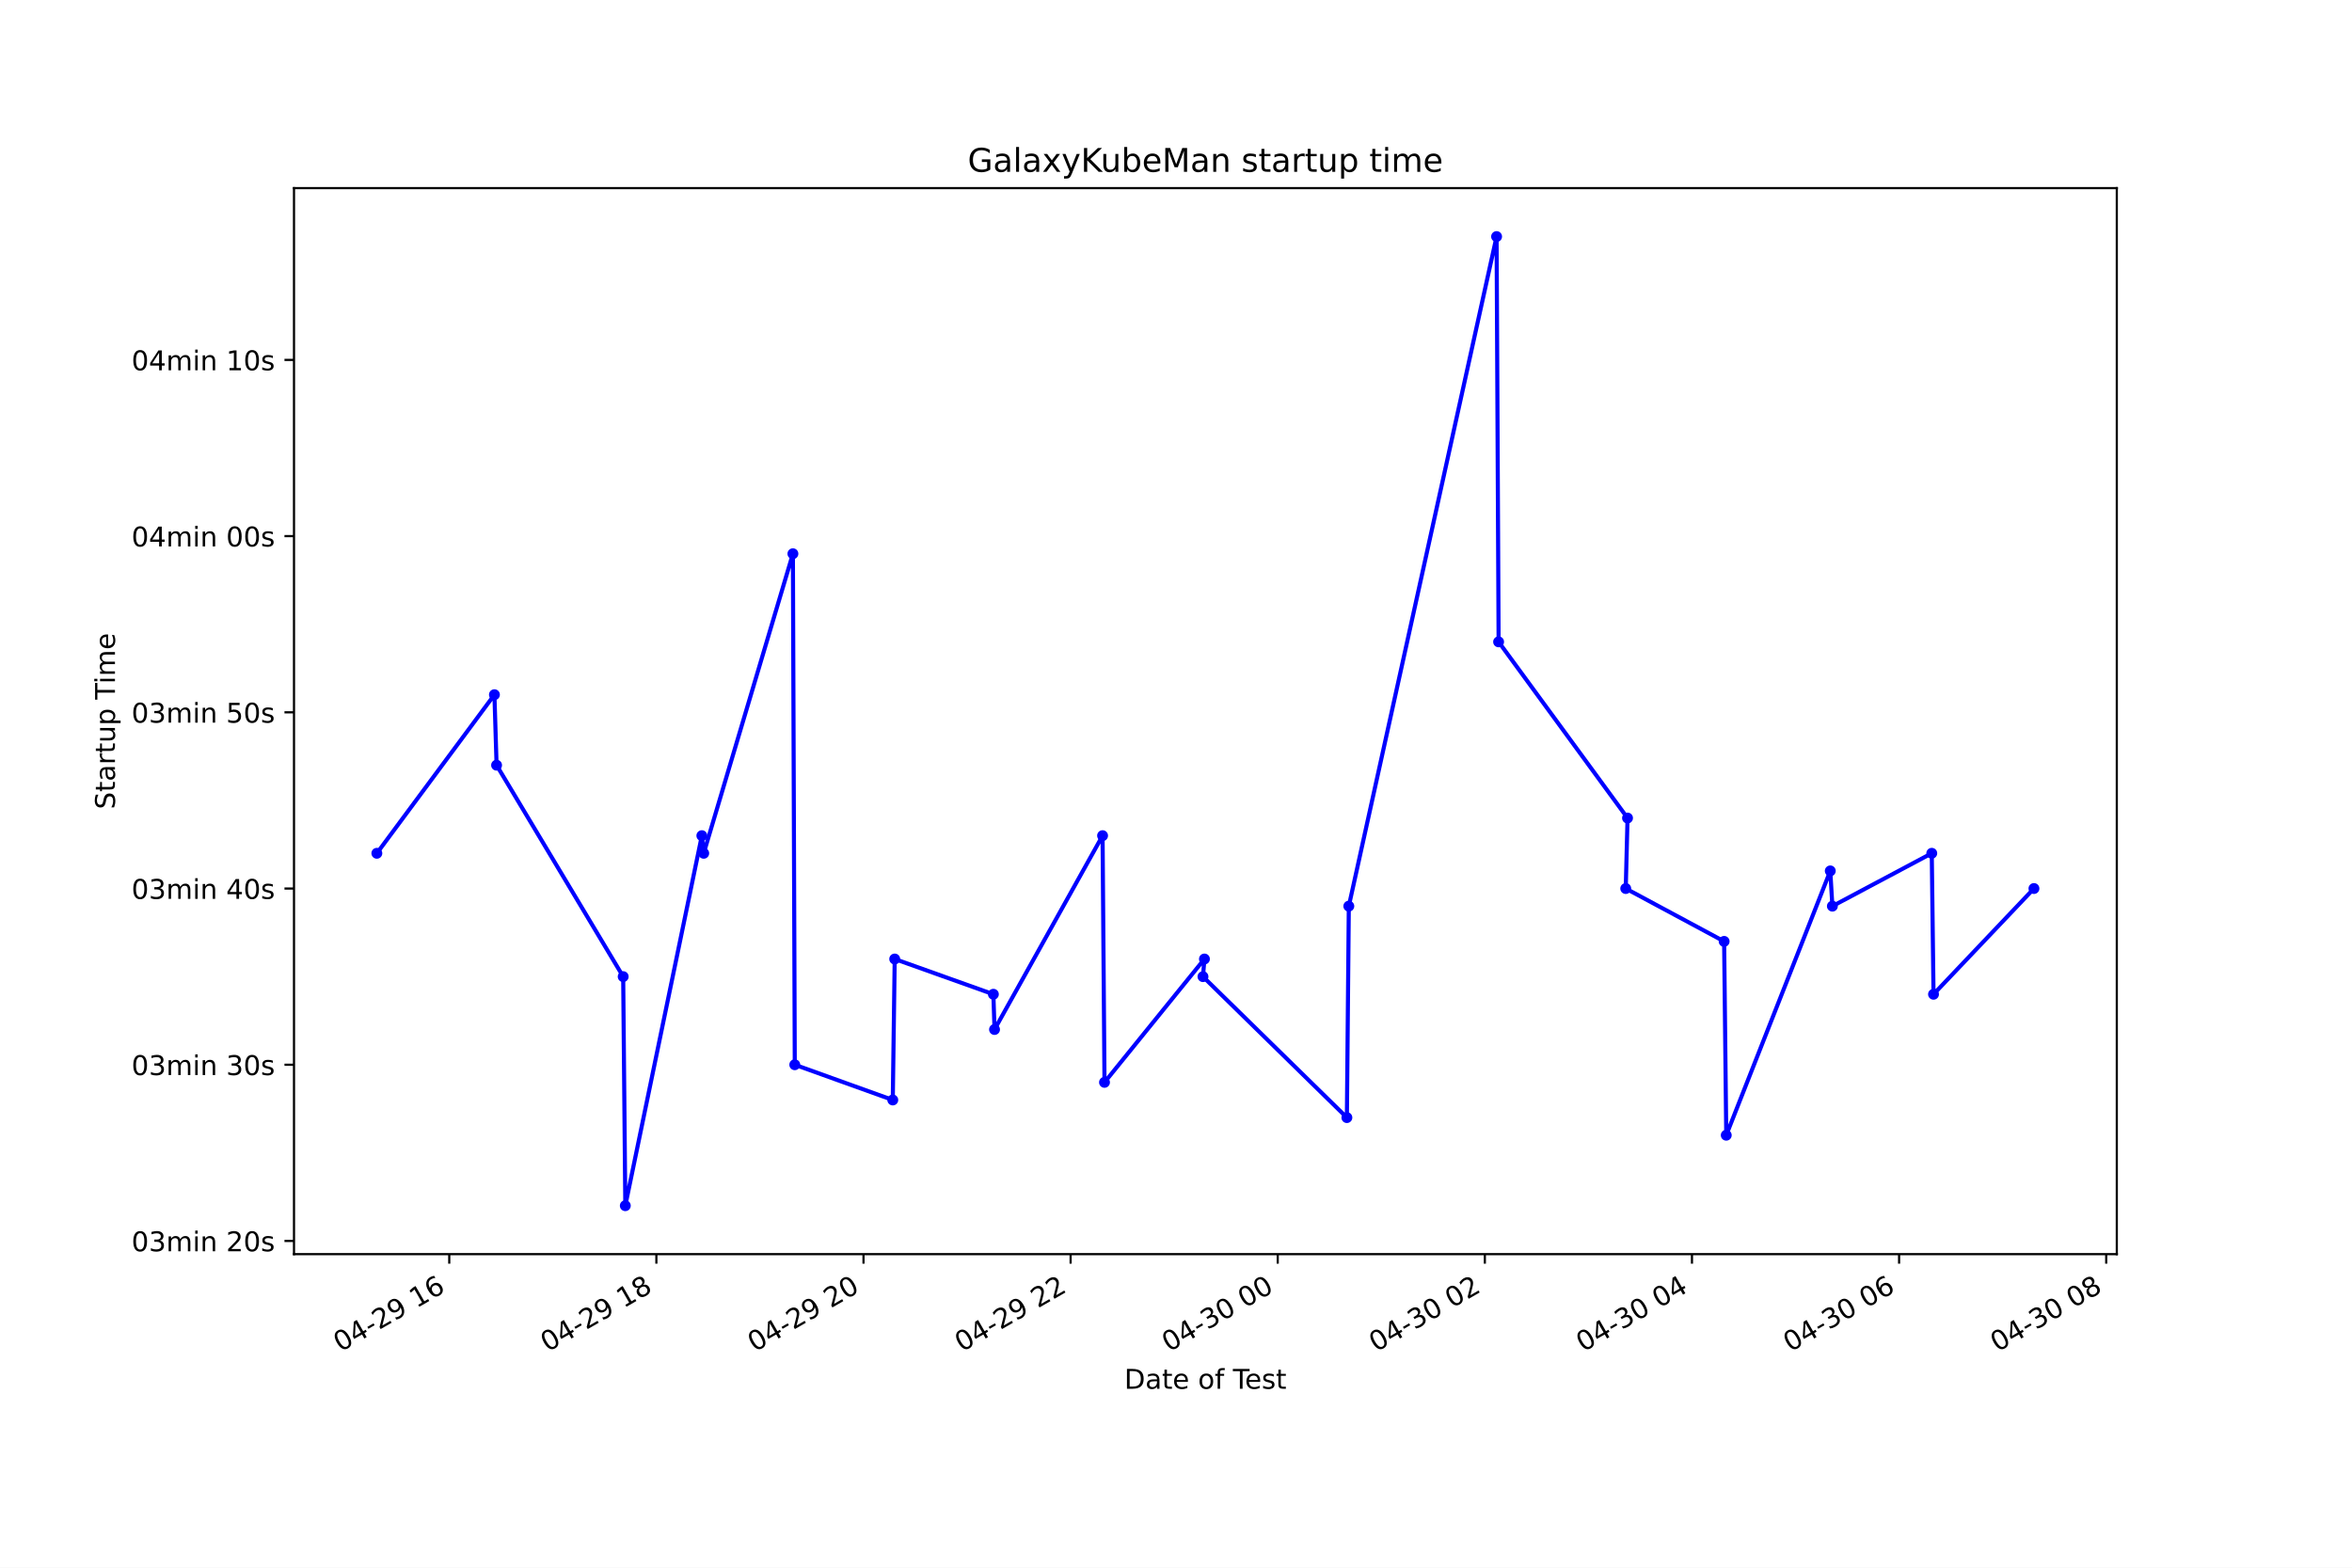
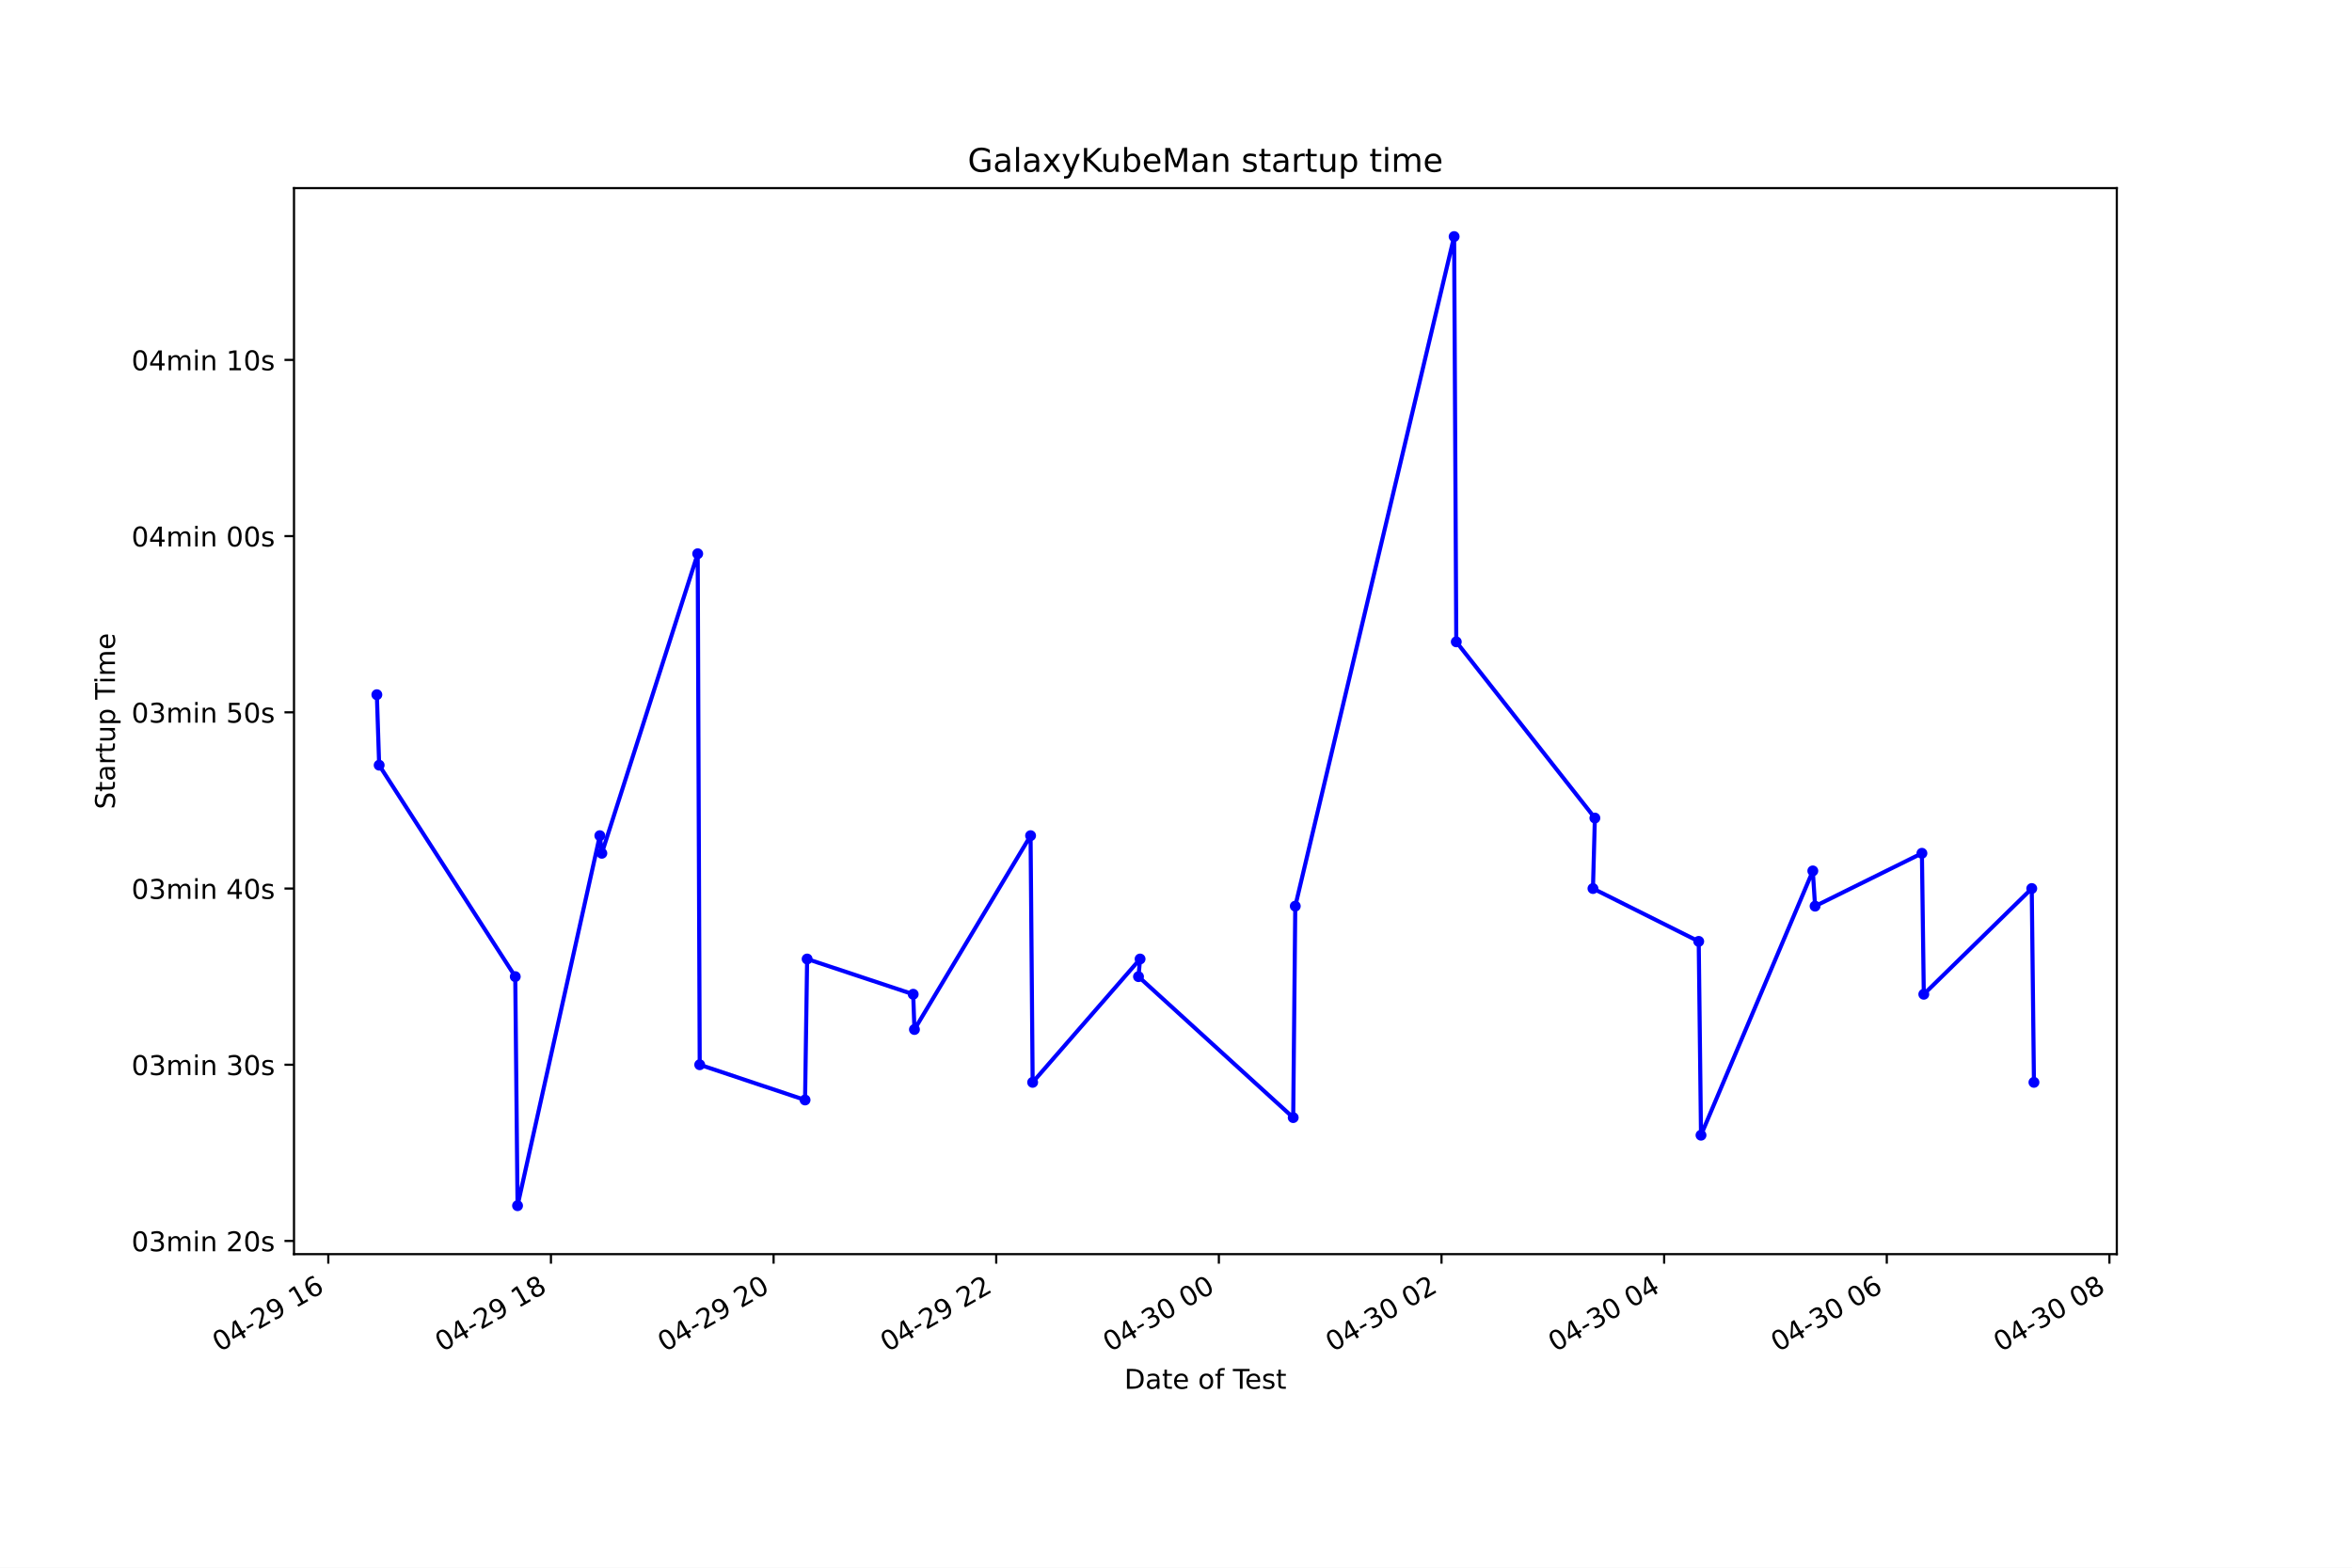
<svg xmlns="http://www.w3.org/2000/svg" xmlns:xlink="http://www.w3.org/1999/xlink" height="576pt" version="1.1" viewBox="0 0 864 576" width="864pt">
  <defs>
    <style type="text/css">*{stroke-linecap:butt;stroke-linejoin:round;}</style>
  </defs>
  <g id="figure_1">
    <g id="patch_1">
      <path d="M 0 576  L 864 576  L 864 0  L 0 0  z " style="fill:#ffffff;" />
    </g>
    <g id="axes_1">
      <g id="patch_2">
        <path d="M 108 460.8  L 777.6 460.8  L 777.6 69.12  L 108 69.12  z " style="fill:#ffffff;" />
      </g>
      <g id="matplotlib.axis_1">
        <g id="xtick_1">
          <g id="line2d_1">
            <defs>
-               <path d="M 0 0  L 0 3.5  " id="m5f350fb4f3" style="stroke:#000000;stroke-width:0.8;" />
+               <path d="M 0 0  L 0 3.5  " id="m1afa6694d7" style="stroke:#000000;stroke-width:0.8;" />
            </defs>
            <g>
-               <use style="stroke:#000000;stroke-width:0.8;" x="165.034" xlink:href="#m5f350fb4f3" y="460.8" />
+               <use style="stroke:#000000;stroke-width:0.8;" x="120.602" xlink:href="#m1afa6694d7" y="460.8" />
            </g>
          </g>
          <g id="text_1">
-             <g transform="translate(125.057 496.8609)rotate(-30)scale(0.1 -0.1)">
+             <g transform="translate(80.62529 496.8609)rotate(-30)scale(0.1 -0.1)">
              <defs>
                <path d="M 2034 4250  Q 1547 4250 1301 3770  Q 1056 3291 1056 2328  Q 1056 1369 1301 889  Q 1547 409 2034 409  Q 2525 409 2770 889  Q 3016 1369 3016 2328  Q 3016 3291 2770 3770  Q 2525 4250 2034 4250  z M 2034 4750  Q 2819 4750 3233 4129  Q 3647 3509 3647 2328  Q 3647 1150 3233 529  Q 2819 -91 2034 -91  Q 1250 -91 836 529  Q 422 1150 422 2328  Q 422 3509 836 4129  Q 1250 4750 2034 4750  z " id="DejaVuSans-30" transform="scale(0.015625)" />
                <path d="M 2419 4116  L 825 1625  L 2419 1625  L 2419 4116  z M 2253 4666  L 3047 4666  L 3047 1625  L 3713 1625  L 3713 1100  L 3047 1100  L 3047 0  L 2419 0  L 2419 1100  L 313 1100  L 313 1709  L 2253 4666  z " id="DejaVuSans-34" transform="scale(0.015625)" />
                <path d="M 313 2009  L 1997 2009  L 1997 1497  L 313 1497  L 313 2009  z " id="DejaVuSans-2d" transform="scale(0.015625)" />
                <path d="M 1228 531  L 3431 531  L 3431 0  L 469 0  L 469 531  Q 828 903 1448 1529  Q 2069 2156 2228 2338  Q 2531 2678 2651 2914  Q 2772 3150 2772 3378  Q 2772 3750 2511 3984  Q 2250 4219 1831 4219  Q 1534 4219 1204 4116  Q 875 4013 500 3803  L 500 4441  Q 881 4594 1212 4672  Q 1544 4750 1819 4750  Q 2544 4750 2975 4387  Q 3406 4025 3406 3419  Q 3406 3131 3298 2873  Q 3191 2616 2906 2266  Q 2828 2175 2409 1742  Q 1991 1309 1228 531  z " id="DejaVuSans-32" transform="scale(0.015625)" />
                <path d="M 703 97  L 703 672  Q 941 559 1184 500  Q 1428 441 1663 441  Q 2288 441 2617 861  Q 2947 1281 2994 2138  Q 2813 1869 2534 1725  Q 2256 1581 1919 1581  Q 1219 1581 811 2004  Q 403 2428 403 3163  Q 403 3881 828 4315  Q 1253 4750 1959 4750  Q 2769 4750 3195 4129  Q 3622 3509 3622 2328  Q 3622 1225 3098 567  Q 2575 -91 1691 -91  Q 1453 -91 1209 -44  Q 966 3 703 97  z M 1959 2075  Q 2384 2075 2632 2365  Q 2881 2656 2881 3163  Q 2881 3666 2632 3958  Q 2384 4250 1959 4250  Q 1534 4250 1286 3958  Q 1038 3666 1038 3163  Q 1038 2656 1286 2365  Q 1534 2075 1959 2075  z " id="DejaVuSans-39" transform="scale(0.015625)" />
                <path id="DejaVuSans-20" transform="scale(0.015625)" />
                <path d="M 794 531  L 1825 531  L 1825 4091  L 703 3866  L 703 4441  L 1819 4666  L 2450 4666  L 2450 531  L 3481 531  L 3481 0  L 794 0  L 794 531  z " id="DejaVuSans-31" transform="scale(0.015625)" />
                <path d="M 2113 2584  Q 1688 2584 1439 2293  Q 1191 2003 1191 1497  Q 1191 994 1439 701  Q 1688 409 2113 409  Q 2538 409 2786 701  Q 3034 994 3034 1497  Q 3034 2003 2786 2293  Q 2538 2584 2113 2584  z M 3366 4563  L 3366 3988  Q 3128 4100 2886 4159  Q 2644 4219 2406 4219  Q 1781 4219 1451 3797  Q 1122 3375 1075 2522  Q 1259 2794 1537 2939  Q 1816 3084 2150 3084  Q 2853 3084 3261 2657  Q 3669 2231 3669 1497  Q 3669 778 3244 343  Q 2819 -91 2113 -91  Q 1303 -91 875 529  Q 447 1150 447 2328  Q 447 3434 972 4092  Q 1497 4750 2381 4750  Q 2619 4750 2861 4703  Q 3103 4656 3366 4563  z " id="DejaVuSans-36" transform="scale(0.015625)" />
              </defs>
              <use xlink:href="#DejaVuSans-30" />
              <use x="63.623" xlink:href="#DejaVuSans-34" />
              <use x="127.246" xlink:href="#DejaVuSans-2d" />
              <use x="163.33" xlink:href="#DejaVuSans-32" />
              <use x="226.953" xlink:href="#DejaVuSans-39" />
              <use x="290.576" xlink:href="#DejaVuSans-20" />
              <use x="322.363" xlink:href="#DejaVuSans-31" />
              <use x="385.986" xlink:href="#DejaVuSans-36" />
            </g>
          </g>
        </g>
        <g id="xtick_2">
          <g id="line2d_2">
            <g>
-               <use style="stroke:#000000;stroke-width:0.8;" x="241.118" xlink:href="#m5f350fb4f3" y="460.8" />
+               <use style="stroke:#000000;stroke-width:0.8;" x="202.389" xlink:href="#m1afa6694d7" y="460.8" />
            </g>
          </g>
          <g id="text_2">
-             <g transform="translate(201.1413 496.8609)rotate(-30)scale(0.1 -0.1)">
+             <g transform="translate(162.4114 496.8609)rotate(-30)scale(0.1 -0.1)">
              <defs>
                <path d="M 2034 2216  Q 1584 2216 1326 1975  Q 1069 1734 1069 1313  Q 1069 891 1326 650  Q 1584 409 2034 409  Q 2484 409 2743 651  Q 3003 894 3003 1313  Q 3003 1734 2745 1975  Q 2488 2216 2034 2216  z M 1403 2484  Q 997 2584 770 2862  Q 544 3141 544 3541  Q 544 4100 942 4425  Q 1341 4750 2034 4750  Q 2731 4750 3128 4425  Q 3525 4100 3525 3541  Q 3525 3141 3298 2862  Q 3072 2584 2669 2484  Q 3125 2378 3379 2068  Q 3634 1759 3634 1313  Q 3634 634 3220 271  Q 2806 -91 2034 -91  Q 1263 -91 848 271  Q 434 634 434 1313  Q 434 1759 690 2068  Q 947 2378 1403 2484  z M 1172 3481  Q 1172 3119 1398 2916  Q 1625 2713 2034 2713  Q 2441 2713 2670 2916  Q 2900 3119 2900 3481  Q 2900 3844 2670 4047  Q 2441 4250 2034 4250  Q 1625 4250 1398 4047  Q 1172 3844 1172 3481  z " id="DejaVuSans-38" transform="scale(0.015625)" />
              </defs>
              <use xlink:href="#DejaVuSans-30" />
              <use x="63.623" xlink:href="#DejaVuSans-34" />
              <use x="127.246" xlink:href="#DejaVuSans-2d" />
              <use x="163.33" xlink:href="#DejaVuSans-32" />
              <use x="226.953" xlink:href="#DejaVuSans-39" />
              <use x="290.576" xlink:href="#DejaVuSans-20" />
              <use x="322.363" xlink:href="#DejaVuSans-31" />
              <use x="385.986" xlink:href="#DejaVuSans-38" />
            </g>
          </g>
        </g>
        <g id="xtick_3">
          <g id="line2d_3">
            <g>
-               <use style="stroke:#000000;stroke-width:0.8;" x="317.203" xlink:href="#m5f350fb4f3" y="460.8" />
+               <use style="stroke:#000000;stroke-width:0.8;" x="284.175" xlink:href="#m1afa6694d7" y="460.8" />
            </g>
          </g>
          <g id="text_3">
-             <g transform="translate(277.2256 496.8609)rotate(-30)scale(0.1 -0.1)">
+             <g transform="translate(244.1975 496.8609)rotate(-30)scale(0.1 -0.1)">
              <use xlink:href="#DejaVuSans-30" />
              <use x="63.623" xlink:href="#DejaVuSans-34" />
              <use x="127.246" xlink:href="#DejaVuSans-2d" />
              <use x="163.33" xlink:href="#DejaVuSans-32" />
              <use x="226.953" xlink:href="#DejaVuSans-39" />
              <use x="290.576" xlink:href="#DejaVuSans-20" />
              <use x="322.363" xlink:href="#DejaVuSans-32" />
              <use x="385.986" xlink:href="#DejaVuSans-30" />
            </g>
          </g>
        </g>
        <g id="xtick_4">
          <g id="line2d_4">
            <g>
-               <use style="stroke:#000000;stroke-width:0.8;" x="393.287" xlink:href="#m5f350fb4f3" y="460.8" />
+               <use style="stroke:#000000;stroke-width:0.8;" x="365.961" xlink:href="#m1afa6694d7" y="460.8" />
            </g>
          </g>
          <g id="text_4">
-             <g transform="translate(353.3099 496.8609)rotate(-30)scale(0.1 -0.1)">
+             <g transform="translate(325.9836 496.8609)rotate(-30)scale(0.1 -0.1)">
              <use xlink:href="#DejaVuSans-30" />
              <use x="63.623" xlink:href="#DejaVuSans-34" />
              <use x="127.246" xlink:href="#DejaVuSans-2d" />
              <use x="163.33" xlink:href="#DejaVuSans-32" />
              <use x="226.953" xlink:href="#DejaVuSans-39" />
              <use x="290.576" xlink:href="#DejaVuSans-20" />
              <use x="322.363" xlink:href="#DejaVuSans-32" />
              <use x="385.986" xlink:href="#DejaVuSans-32" />
            </g>
          </g>
        </g>
        <g id="xtick_5">
          <g id="line2d_5">
            <g>
-               <use style="stroke:#000000;stroke-width:0.8;" x="469.371" xlink:href="#m5f350fb4f3" y="460.8" />
+               <use style="stroke:#000000;stroke-width:0.8;" x="447.747" xlink:href="#m1afa6694d7" y="460.8" />
            </g>
          </g>
          <g id="text_5">
-             <g transform="translate(429.3942 496.8609)rotate(-30)scale(0.1 -0.1)">
+             <g transform="translate(407.7698 496.8609)rotate(-30)scale(0.1 -0.1)">
              <defs>
                <path d="M 2597 2516  Q 3050 2419 3304 2112  Q 3559 1806 3559 1356  Q 3559 666 3084 287  Q 2609 -91 1734 -91  Q 1441 -91 1130 -33  Q 819 25 488 141  L 488 750  Q 750 597 1062 519  Q 1375 441 1716 441  Q 2309 441 2620 675  Q 2931 909 2931 1356  Q 2931 1769 2642 2001  Q 2353 2234 1838 2234  L 1294 2234  L 1294 2753  L 1863 2753  Q 2328 2753 2575 2939  Q 2822 3125 2822 3475  Q 2822 3834 2567 4026  Q 2313 4219 1838 4219  Q 1578 4219 1281 4162  Q 984 4106 628 3988  L 628 4550  Q 988 4650 1302 4700  Q 1616 4750 1894 4750  Q 2613 4750 3031 4423  Q 3450 4097 3450 3541  Q 3450 3153 3228 2886  Q 3006 2619 2597 2516  z " id="DejaVuSans-33" transform="scale(0.015625)" />
              </defs>
              <use xlink:href="#DejaVuSans-30" />
              <use x="63.623" xlink:href="#DejaVuSans-34" />
              <use x="127.246" xlink:href="#DejaVuSans-2d" />
              <use x="163.33" xlink:href="#DejaVuSans-33" />
              <use x="226.953" xlink:href="#DejaVuSans-30" />
              <use x="290.576" xlink:href="#DejaVuSans-20" />
              <use x="322.363" xlink:href="#DejaVuSans-30" />
              <use x="385.986" xlink:href="#DejaVuSans-30" />
            </g>
          </g>
        </g>
        <g id="xtick_6">
          <g id="line2d_6">
            <g>
-               <use style="stroke:#000000;stroke-width:0.8;" x="545.456" xlink:href="#m5f350fb4f3" y="460.8" />
+               <use style="stroke:#000000;stroke-width:0.8;" x="529.533" xlink:href="#m1afa6694d7" y="460.8" />
            </g>
          </g>
          <g id="text_6">
-             <g transform="translate(505.4785 496.8609)rotate(-30)scale(0.1 -0.1)">
+             <g transform="translate(489.5559 496.8609)rotate(-30)scale(0.1 -0.1)">
              <use xlink:href="#DejaVuSans-30" />
              <use x="63.623" xlink:href="#DejaVuSans-34" />
              <use x="127.246" xlink:href="#DejaVuSans-2d" />
              <use x="163.33" xlink:href="#DejaVuSans-33" />
              <use x="226.953" xlink:href="#DejaVuSans-30" />
              <use x="290.576" xlink:href="#DejaVuSans-20" />
              <use x="322.363" xlink:href="#DejaVuSans-30" />
              <use x="385.986" xlink:href="#DejaVuSans-32" />
            </g>
          </g>
        </g>
        <g id="xtick_7">
          <g id="line2d_7">
            <g>
-               <use style="stroke:#000000;stroke-width:0.8;" x="621.54" xlink:href="#m5f350fb4f3" y="460.8" />
+               <use style="stroke:#000000;stroke-width:0.8;" x="611.319" xlink:href="#m1afa6694d7" y="460.8" />
            </g>
          </g>
          <g id="text_7">
-             <g transform="translate(581.5628 496.8609)rotate(-30)scale(0.1 -0.1)">
+             <g transform="translate(571.342 496.8609)rotate(-30)scale(0.1 -0.1)">
              <use xlink:href="#DejaVuSans-30" />
              <use x="63.623" xlink:href="#DejaVuSans-34" />
              <use x="127.246" xlink:href="#DejaVuSans-2d" />
              <use x="163.33" xlink:href="#DejaVuSans-33" />
              <use x="226.953" xlink:href="#DejaVuSans-30" />
              <use x="290.576" xlink:href="#DejaVuSans-20" />
              <use x="322.363" xlink:href="#DejaVuSans-30" />
              <use x="385.986" xlink:href="#DejaVuSans-34" />
            </g>
          </g>
        </g>
        <g id="xtick_8">
          <g id="line2d_8">
            <g>
-               <use style="stroke:#000000;stroke-width:0.8;" x="697.624" xlink:href="#m5f350fb4f3" y="460.8" />
+               <use style="stroke:#000000;stroke-width:0.8;" x="693.105" xlink:href="#m1afa6694d7" y="460.8" />
            </g>
          </g>
          <g id="text_8">
-             <g transform="translate(657.6471 496.8609)rotate(-30)scale(0.1 -0.1)">
+             <g transform="translate(653.1281 496.8609)rotate(-30)scale(0.1 -0.1)">
              <use xlink:href="#DejaVuSans-30" />
              <use x="63.623" xlink:href="#DejaVuSans-34" />
              <use x="127.246" xlink:href="#DejaVuSans-2d" />
              <use x="163.33" xlink:href="#DejaVuSans-33" />
              <use x="226.953" xlink:href="#DejaVuSans-30" />
              <use x="290.576" xlink:href="#DejaVuSans-20" />
              <use x="322.363" xlink:href="#DejaVuSans-30" />
              <use x="385.986" xlink:href="#DejaVuSans-36" />
            </g>
          </g>
        </g>
        <g id="xtick_9">
          <g id="line2d_9">
            <g>
-               <use style="stroke:#000000;stroke-width:0.8;" x="773.709" xlink:href="#m5f350fb4f3" y="460.8" />
+               <use style="stroke:#000000;stroke-width:0.8;" x="774.891" xlink:href="#m1afa6694d7" y="460.8" />
            </g>
          </g>
          <g id="text_9">
-             <g transform="translate(733.7314 496.8609)rotate(-30)scale(0.1 -0.1)">
+             <g transform="translate(734.9142 496.8609)rotate(-30)scale(0.1 -0.1)">
              <use xlink:href="#DejaVuSans-30" />
              <use x="63.623" xlink:href="#DejaVuSans-34" />
              <use x="127.246" xlink:href="#DejaVuSans-2d" />
              <use x="163.33" xlink:href="#DejaVuSans-33" />
              <use x="226.953" xlink:href="#DejaVuSans-30" />
              <use x="290.576" xlink:href="#DejaVuSans-20" />
              <use x="322.363" xlink:href="#DejaVuSans-30" />
              <use x="385.986" xlink:href="#DejaVuSans-38" />
            </g>
          </g>
        </g>
        <g id="text_10">
          <g transform="translate(413.0063 510.2604)scale(0.1 -0.1)">
            <defs>
              <path d="M 1259 4147  L 1259 519  L 2022 519  Q 2988 519 3436 956  Q 3884 1394 3884 2338  Q 3884 3275 3436 3711  Q 2988 4147 2022 4147  L 1259 4147  z M 628 4666  L 1925 4666  Q 3281 4666 3915 4102  Q 4550 3538 4550 2338  Q 4550 1131 3912 565  Q 3275 0 1925 0  L 628 0  L 628 4666  z " id="DejaVuSans-44" transform="scale(0.015625)" />
              <path d="M 2194 1759  Q 1497 1759 1228 1600  Q 959 1441 959 1056  Q 959 750 1161 570  Q 1363 391 1709 391  Q 2188 391 2477 730  Q 2766 1069 2766 1631  L 2766 1759  L 2194 1759  z M 3341 1997  L 3341 0  L 2766 0  L 2766 531  Q 2569 213 2275 61  Q 1981 -91 1556 -91  Q 1019 -91 701 211  Q 384 513 384 1019  Q 384 1609 779 1909  Q 1175 2209 1959 2209  L 2766 2209  L 2766 2266  Q 2766 2663 2505 2880  Q 2244 3097 1772 3097  Q 1472 3097 1187 3025  Q 903 2953 641 2809  L 641 3341  Q 956 3463 1253 3523  Q 1550 3584 1831 3584  Q 2591 3584 2966 3190  Q 3341 2797 3341 1997  z " id="DejaVuSans-61" transform="scale(0.015625)" />
              <path d="M 1172 4494  L 1172 3500  L 2356 3500  L 2356 3053  L 1172 3053  L 1172 1153  Q 1172 725 1289 603  Q 1406 481 1766 481  L 2356 481  L 2356 0  L 1766 0  Q 1100 0 847 248  Q 594 497 594 1153  L 594 3053  L 172 3053  L 172 3500  L 594 3500  L 594 4494  L 1172 4494  z " id="DejaVuSans-74" transform="scale(0.015625)" />
              <path d="M 3597 1894  L 3597 1613  L 953 1613  Q 991 1019 1311 708  Q 1631 397 2203 397  Q 2534 397 2845 478  Q 3156 559 3463 722  L 3463 178  Q 3153 47 2828 -22  Q 2503 -91 2169 -91  Q 1331 -91 842 396  Q 353 884 353 1716  Q 353 2575 817 3079  Q 1281 3584 2069 3584  Q 2775 3584 3186 3129  Q 3597 2675 3597 1894  z M 3022 2063  Q 3016 2534 2758 2815  Q 2500 3097 2075 3097  Q 1594 3097 1305 2825  Q 1016 2553 972 2059  L 3022 2063  z " id="DejaVuSans-65" transform="scale(0.015625)" />
              <path d="M 1959 3097  Q 1497 3097 1228 2736  Q 959 2375 959 1747  Q 959 1119 1226 758  Q 1494 397 1959 397  Q 2419 397 2687 759  Q 2956 1122 2956 1747  Q 2956 2369 2687 2733  Q 2419 3097 1959 3097  z M 1959 3584  Q 2709 3584 3137 3096  Q 3566 2609 3566 1747  Q 3566 888 3137 398  Q 2709 -91 1959 -91  Q 1206 -91 779 398  Q 353 888 353 1747  Q 353 2609 779 3096  Q 1206 3584 1959 3584  z " id="DejaVuSans-6f" transform="scale(0.015625)" />
              <path d="M 2375 4863  L 2375 4384  L 1825 4384  Q 1516 4384 1395 4259  Q 1275 4134 1275 3809  L 1275 3500  L 2222 3500  L 2222 3053  L 1275 3053  L 1275 0  L 697 0  L 697 3053  L 147 3053  L 147 3500  L 697 3500  L 697 3744  Q 697 4328 969 4595  Q 1241 4863 1831 4863  L 2375 4863  z " id="DejaVuSans-66" transform="scale(0.015625)" />
              <path d="M -19 4666  L 3928 4666  L 3928 4134  L 2272 4134  L 2272 0  L 1638 0  L 1638 4134  L -19 4134  L -19 4666  z " id="DejaVuSans-54" transform="scale(0.015625)" />
              <path d="M 2834 3397  L 2834 2853  Q 2591 2978 2328 3040  Q 2066 3103 1784 3103  Q 1356 3103 1142 2972  Q 928 2841 928 2578  Q 928 2378 1081 2264  Q 1234 2150 1697 2047  L 1894 2003  Q 2506 1872 2764 1633  Q 3022 1394 3022 966  Q 3022 478 2636 193  Q 2250 -91 1575 -91  Q 1294 -91 989 -36  Q 684 19 347 128  L 347 722  Q 666 556 975 473  Q 1284 391 1588 391  Q 1994 391 2212 530  Q 2431 669 2431 922  Q 2431 1156 2273 1281  Q 2116 1406 1581 1522  L 1381 1569  Q 847 1681 609 1914  Q 372 2147 372 2553  Q 372 3047 722 3315  Q 1072 3584 1716 3584  Q 2034 3584 2315 3537  Q 2597 3491 2834 3397  z " id="DejaVuSans-73" transform="scale(0.015625)" />
            </defs>
            <use xlink:href="#DejaVuSans-44" />
            <use x="77.002" xlink:href="#DejaVuSans-61" />
            <use x="138.281" xlink:href="#DejaVuSans-74" />
            <use x="177.49" xlink:href="#DejaVuSans-65" />
            <use x="239.014" xlink:href="#DejaVuSans-20" />
            <use x="270.801" xlink:href="#DejaVuSans-6f" />
            <use x="331.982" xlink:href="#DejaVuSans-66" />
            <use x="367.188" xlink:href="#DejaVuSans-20" />
            <use x="398.975" xlink:href="#DejaVuSans-54" />
            <use x="443.059" xlink:href="#DejaVuSans-65" />
            <use x="504.582" xlink:href="#DejaVuSans-73" />
            <use x="556.682" xlink:href="#DejaVuSans-74" />
          </g>
        </g>
      </g>
      <g id="matplotlib.axis_2">
        <g id="ytick_1">
          <g id="line2d_10">
            <defs>
-               <path d="M 0 0  L -3.5 0  " id="m78ffc9db41" style="stroke:#000000;stroke-width:0.8;" />
+               <path d="M 0 0  L -3.5 0  " id="mcde4e7e6bb" style="stroke:#000000;stroke-width:0.8;" />
            </defs>
            <g>
-               <use style="stroke:#000000;stroke-width:0.8;" x="108" xlink:href="#m78ffc9db41" y="455.944" />
+               <use style="stroke:#000000;stroke-width:0.8;" x="108" xlink:href="#mcde4e7e6bb" y="455.944" />
            </g>
          </g>
          <g id="text_11">
            <g transform="translate(48.30625 459.7437)scale(0.1 -0.1)">
              <defs>
                <path d="M 3328 2828  Q 3544 3216 3844 3400  Q 4144 3584 4550 3584  Q 5097 3584 5394 3201  Q 5691 2819 5691 2113  L 5691 0  L 5113 0  L 5113 2094  Q 5113 2597 4934 2840  Q 4756 3084 4391 3084  Q 3944 3084 3684 2787  Q 3425 2491 3425 1978  L 3425 0  L 2847 0  L 2847 2094  Q 2847 2600 2669 2842  Q 2491 3084 2119 3084  Q 1678 3084 1418 2786  Q 1159 2488 1159 1978  L 1159 0  L 581 0  L 581 3500  L 1159 3500  L 1159 2956  Q 1356 3278 1631 3431  Q 1906 3584 2284 3584  Q 2666 3584 2933 3390  Q 3200 3197 3328 2828  z " id="DejaVuSans-6d" transform="scale(0.015625)" />
                <path d="M 603 3500  L 1178 3500  L 1178 0  L 603 0  L 603 3500  z M 603 4863  L 1178 4863  L 1178 4134  L 603 4134  L 603 4863  z " id="DejaVuSans-69" transform="scale(0.015625)" />
                <path d="M 3513 2113  L 3513 0  L 2938 0  L 2938 2094  Q 2938 2591 2744 2837  Q 2550 3084 2163 3084  Q 1697 3084 1428 2787  Q 1159 2491 1159 1978  L 1159 0  L 581 0  L 581 3500  L 1159 3500  L 1159 2956  Q 1366 3272 1645 3428  Q 1925 3584 2291 3584  Q 2894 3584 3203 3211  Q 3513 2838 3513 2113  z " id="DejaVuSans-6e" transform="scale(0.015625)" />
              </defs>
              <use xlink:href="#DejaVuSans-30" />
              <use x="63.623" xlink:href="#DejaVuSans-33" />
              <use x="127.246" xlink:href="#DejaVuSans-6d" />
              <use x="224.658" xlink:href="#DejaVuSans-69" />
              <use x="252.441" xlink:href="#DejaVuSans-6e" />
              <use x="315.82" xlink:href="#DejaVuSans-20" />
              <use x="347.607" xlink:href="#DejaVuSans-32" />
              <use x="411.23" xlink:href="#DejaVuSans-30" />
              <use x="474.854" xlink:href="#DejaVuSans-73" />
            </g>
          </g>
        </g>
        <g id="ytick_2">
          <g id="line2d_11">
            <g>
-               <use style="stroke:#000000;stroke-width:0.8;" x="108" xlink:href="#m78ffc9db41" y="391.204" />
+               <use style="stroke:#000000;stroke-width:0.8;" x="108" xlink:href="#mcde4e7e6bb" y="391.204" />
            </g>
          </g>
          <g id="text_12">
            <g transform="translate(48.30625 395.0032)scale(0.1 -0.1)">
              <use xlink:href="#DejaVuSans-30" />
              <use x="63.623" xlink:href="#DejaVuSans-33" />
              <use x="127.246" xlink:href="#DejaVuSans-6d" />
              <use x="224.658" xlink:href="#DejaVuSans-69" />
              <use x="252.441" xlink:href="#DejaVuSans-6e" />
              <use x="315.82" xlink:href="#DejaVuSans-20" />
              <use x="347.607" xlink:href="#DejaVuSans-33" />
              <use x="411.23" xlink:href="#DejaVuSans-30" />
              <use x="474.854" xlink:href="#DejaVuSans-73" />
            </g>
          </g>
        </g>
        <g id="ytick_3">
          <g id="line2d_12">
            <g>
-               <use style="stroke:#000000;stroke-width:0.8;" x="108" xlink:href="#m78ffc9db41" y="326.463" />
+               <use style="stroke:#000000;stroke-width:0.8;" x="108" xlink:href="#mcde4e7e6bb" y="326.463" />
            </g>
          </g>
          <g id="text_13">
            <g transform="translate(48.30625 330.2627)scale(0.1 -0.1)">
              <use xlink:href="#DejaVuSans-30" />
              <use x="63.623" xlink:href="#DejaVuSans-33" />
              <use x="127.246" xlink:href="#DejaVuSans-6d" />
              <use x="224.658" xlink:href="#DejaVuSans-69" />
              <use x="252.441" xlink:href="#DejaVuSans-6e" />
              <use x="315.82" xlink:href="#DejaVuSans-20" />
              <use x="347.607" xlink:href="#DejaVuSans-34" />
              <use x="411.23" xlink:href="#DejaVuSans-30" />
              <use x="474.854" xlink:href="#DejaVuSans-73" />
            </g>
          </g>
        </g>
        <g id="ytick_4">
          <g id="line2d_13">
            <g>
-               <use style="stroke:#000000;stroke-width:0.8;" x="108" xlink:href="#m78ffc9db41" y="261.723" />
+               <use style="stroke:#000000;stroke-width:0.8;" x="108" xlink:href="#mcde4e7e6bb" y="261.723" />
            </g>
          </g>
          <g id="text_14">
            <g transform="translate(48.30625 265.5222)scale(0.1 -0.1)">
              <defs>
                <path d="M 691 4666  L 3169 4666  L 3169 4134  L 1269 4134  L 1269 2991  Q 1406 3038 1543 3061  Q 1681 3084 1819 3084  Q 2600 3084 3056 2656  Q 3513 2228 3513 1497  Q 3513 744 3044 326  Q 2575 -91 1722 -91  Q 1428 -91 1123 -41  Q 819 9 494 109  L 494 744  Q 775 591 1075 516  Q 1375 441 1709 441  Q 2250 441 2565 725  Q 2881 1009 2881 1497  Q 2881 1984 2565 2268  Q 2250 2553 1709 2553  Q 1456 2553 1204 2497  Q 953 2441 691 2322  L 691 4666  z " id="DejaVuSans-35" transform="scale(0.015625)" />
              </defs>
              <use xlink:href="#DejaVuSans-30" />
              <use x="63.623" xlink:href="#DejaVuSans-33" />
              <use x="127.246" xlink:href="#DejaVuSans-6d" />
              <use x="224.658" xlink:href="#DejaVuSans-69" />
              <use x="252.441" xlink:href="#DejaVuSans-6e" />
              <use x="315.82" xlink:href="#DejaVuSans-20" />
              <use x="347.607" xlink:href="#DejaVuSans-35" />
              <use x="411.23" xlink:href="#DejaVuSans-30" />
              <use x="474.854" xlink:href="#DejaVuSans-73" />
            </g>
          </g>
        </g>
        <g id="ytick_5">
          <g id="line2d_14">
            <g>
-               <use style="stroke:#000000;stroke-width:0.8;" x="108" xlink:href="#m78ffc9db41" y="196.982" />
+               <use style="stroke:#000000;stroke-width:0.8;" x="108" xlink:href="#mcde4e7e6bb" y="196.982" />
            </g>
          </g>
          <g id="text_15">
            <g transform="translate(48.30625 200.7817)scale(0.1 -0.1)">
              <use xlink:href="#DejaVuSans-30" />
              <use x="63.623" xlink:href="#DejaVuSans-34" />
              <use x="127.246" xlink:href="#DejaVuSans-6d" />
              <use x="224.658" xlink:href="#DejaVuSans-69" />
              <use x="252.441" xlink:href="#DejaVuSans-6e" />
              <use x="315.82" xlink:href="#DejaVuSans-20" />
              <use x="347.607" xlink:href="#DejaVuSans-30" />
              <use x="411.23" xlink:href="#DejaVuSans-30" />
              <use x="474.854" xlink:href="#DejaVuSans-73" />
            </g>
          </g>
        </g>
        <g id="ytick_6">
          <g id="line2d_15">
            <g>
-               <use style="stroke:#000000;stroke-width:0.8;" x="108" xlink:href="#m78ffc9db41" y="132.242" />
+               <use style="stroke:#000000;stroke-width:0.8;" x="108" xlink:href="#mcde4e7e6bb" y="132.242" />
            </g>
          </g>
          <g id="text_16">
            <g transform="translate(48.30625 136.0412)scale(0.1 -0.1)">
              <use xlink:href="#DejaVuSans-30" />
              <use x="63.623" xlink:href="#DejaVuSans-34" />
              <use x="127.246" xlink:href="#DejaVuSans-6d" />
              <use x="224.658" xlink:href="#DejaVuSans-69" />
              <use x="252.441" xlink:href="#DejaVuSans-6e" />
              <use x="315.82" xlink:href="#DejaVuSans-20" />
              <use x="347.607" xlink:href="#DejaVuSans-31" />
              <use x="411.23" xlink:href="#DejaVuSans-30" />
              <use x="474.854" xlink:href="#DejaVuSans-73" />
            </g>
          </g>
        </g>
        <g id="text_17">
          <g transform="translate(42.22656 297.3397)rotate(-90)scale(0.1 -0.1)">
            <defs>
              <path d="M 3425 4513  L 3425 3897  Q 3066 4069 2747 4153  Q 2428 4238 2131 4238  Q 1616 4238 1336 4038  Q 1056 3838 1056 3469  Q 1056 3159 1242 3001  Q 1428 2844 1947 2747  L 2328 2669  Q 3034 2534 3370 2195  Q 3706 1856 3706 1288  Q 3706 609 3251 259  Q 2797 -91 1919 -91  Q 1588 -91 1214 -16  Q 841 59 441 206  L 441 856  Q 825 641 1194 531  Q 1563 422 1919 422  Q 2459 422 2753 634  Q 3047 847 3047 1241  Q 3047 1584 2836 1778  Q 2625 1972 2144 2069  L 1759 2144  Q 1053 2284 737 2584  Q 422 2884 422 3419  Q 422 4038 858 4394  Q 1294 4750 2059 4750  Q 2388 4750 2728 4690  Q 3069 4631 3425 4513  z " id="DejaVuSans-53" transform="scale(0.015625)" />
              <path d="M 2631 2963  Q 2534 3019 2420 3045  Q 2306 3072 2169 3072  Q 1681 3072 1420 2755  Q 1159 2438 1159 1844  L 1159 0  L 581 0  L 581 3500  L 1159 3500  L 1159 2956  Q 1341 3275 1631 3429  Q 1922 3584 2338 3584  Q 2397 3584 2469 3576  Q 2541 3569 2628 3553  L 2631 2963  z " id="DejaVuSans-72" transform="scale(0.015625)" />
              <path d="M 544 1381  L 544 3500  L 1119 3500  L 1119 1403  Q 1119 906 1312 657  Q 1506 409 1894 409  Q 2359 409 2629 706  Q 2900 1003 2900 1516  L 2900 3500  L 3475 3500  L 3475 0  L 2900 0  L 2900 538  Q 2691 219 2414 64  Q 2138 -91 1772 -91  Q 1169 -91 856 284  Q 544 659 544 1381  z M 1991 3584  L 1991 3584  z " id="DejaVuSans-75" transform="scale(0.015625)" />
              <path d="M 1159 525  L 1159 -1331  L 581 -1331  L 581 3500  L 1159 3500  L 1159 2969  Q 1341 3281 1617 3432  Q 1894 3584 2278 3584  Q 2916 3584 3314 3078  Q 3713 2572 3713 1747  Q 3713 922 3314 415  Q 2916 -91 2278 -91  Q 1894 -91 1617 61  Q 1341 213 1159 525  z M 3116 1747  Q 3116 2381 2855 2742  Q 2594 3103 2138 3103  Q 1681 3103 1420 2742  Q 1159 2381 1159 1747  Q 1159 1113 1420 752  Q 1681 391 2138 391  Q 2594 391 2855 752  Q 3116 1113 3116 1747  z " id="DejaVuSans-70" transform="scale(0.015625)" />
            </defs>
            <use xlink:href="#DejaVuSans-53" />
            <use x="63.477" xlink:href="#DejaVuSans-74" />
            <use x="102.686" xlink:href="#DejaVuSans-61" />
            <use x="163.965" xlink:href="#DejaVuSans-72" />
            <use x="205.078" xlink:href="#DejaVuSans-74" />
            <use x="244.287" xlink:href="#DejaVuSans-75" />
            <use x="307.666" xlink:href="#DejaVuSans-70" />
            <use x="371.143" xlink:href="#DejaVuSans-20" />
            <use x="402.93" xlink:href="#DejaVuSans-54" />
            <use x="460.889" xlink:href="#DejaVuSans-69" />
            <use x="488.672" xlink:href="#DejaVuSans-6d" />
            <use x="586.084" xlink:href="#DejaVuSans-65" />
          </g>
        </g>
      </g>
      <g id="line2d_16">
-         <path clip-path="url(#pe3272b4a22)" d="M 747.164 326.463  L 710.273 365.308  L 709.629 313.515  L 673.119 332.938  L 672.347 319.989  L 634.136 417.1  L 633.354 345.886  L 597.214 326.463  L 597.869 300.567  L 550.507 235.827  L 549.767 86.924  L 495.483 332.938  L 494.775 410.626  L 441.907 358.834  L 442.446 352.36  L 405.735 397.678  L 405.027 307.041  L 365.337 378.256  L 364.914 365.308  L 328.668 352.36  L 327.96 404.152  L 291.958 391.204  L 291.271 203.457  L 258.512 313.515  L 257.825 307.041  L 229.706 442.996  L 228.924 358.834  L 182.417 281.145  L 181.625 255.249  L 138.436 313.515  " style="fill:none;stroke:#0000ff;stroke-linecap:square;stroke-width:1.5;" />
+         <path clip-path="url(#pf2c0b08769)" d="M 747.164 397.678  L 746.357 326.463  L 706.702 365.308  L 706.009 313.515  L 666.763 332.938  L 665.934 319.989  L 624.859 417.1  L 624.019 345.886  L 585.17 326.463  L 585.875 300.567  L 534.963 235.827  L 534.168 86.924  L 475.815 332.938  L 475.054 410.626  L 418.224 358.834  L 418.804 352.36  L 379.342 397.678  L 378.581 307.041  L 335.916 378.256  L 335.461 365.308  L 296.499 352.36  L 295.738 404.152  L 257.038 391.204  L 256.299 203.457  L 221.086 313.515  L 220.347 307.041  L 190.121 442.996  L 189.28 358.834  L 139.288 281.145  L 138.436 255.249  " style="fill:none;stroke:#0000ff;stroke-linecap:square;stroke-width:1.5;" />
        <defs>
-           <path d="M 0 1.5  C 0.398 1.5 0.779 1.342 1.061 1.061  C 1.342 0.779 1.5 0.398 1.5 0  C 1.5 -0.398 1.342 -0.779 1.061 -1.061  C 0.779 -1.342 0.398 -1.5 0 -1.5  C -0.398 -1.5 -0.779 -1.342 -1.061 -1.061  C -1.342 -0.779 -1.5 -0.398 -1.5 0  C -1.5 0.398 -1.342 0.779 -1.061 1.061  C -0.779 1.342 -0.398 1.5 0 1.5  z " id="me534710fb7" style="stroke:#0000ff;" />
+           <path d="M 0 1.5  C 0.398 1.5 0.779 1.342 1.061 1.061  C 1.342 0.779 1.5 0.398 1.5 0  C 1.5 -0.398 1.342 -0.779 1.061 -1.061  C 0.779 -1.342 0.398 -1.5 0 -1.5  C -0.398 -1.5 -0.779 -1.342 -1.061 -1.061  C -1.342 -0.779 -1.5 -0.398 -1.5 0  C -1.5 0.398 -1.342 0.779 -1.061 1.061  C -0.779 1.342 -0.398 1.5 0 1.5  z " id="m0f7dc8a925" style="stroke:#0000ff;" />
        </defs>
-         <g clip-path="url(#pe3272b4a22)">
-           <use style="fill:#0000ff;stroke:#0000ff;" x="747.164" xlink:href="#me534710fb7" y="326.463" />
-           <use style="fill:#0000ff;stroke:#0000ff;" x="710.273" xlink:href="#me534710fb7" y="365.308" />
-           <use style="fill:#0000ff;stroke:#0000ff;" x="709.629" xlink:href="#me534710fb7" y="313.515" />
-           <use style="fill:#0000ff;stroke:#0000ff;" x="673.119" xlink:href="#me534710fb7" y="332.938" />
-           <use style="fill:#0000ff;stroke:#0000ff;" x="672.347" xlink:href="#me534710fb7" y="319.989" />
-           <use style="fill:#0000ff;stroke:#0000ff;" x="634.136" xlink:href="#me534710fb7" y="417.1" />
-           <use style="fill:#0000ff;stroke:#0000ff;" x="633.354" xlink:href="#me534710fb7" y="345.886" />
-           <use style="fill:#0000ff;stroke:#0000ff;" x="597.214" xlink:href="#me534710fb7" y="326.463" />
-           <use style="fill:#0000ff;stroke:#0000ff;" x="597.869" xlink:href="#me534710fb7" y="300.567" />
-           <use style="fill:#0000ff;stroke:#0000ff;" x="550.507" xlink:href="#me534710fb7" y="235.827" />
-           <use style="fill:#0000ff;stroke:#0000ff;" x="549.767" xlink:href="#me534710fb7" y="86.924" />
-           <use style="fill:#0000ff;stroke:#0000ff;" x="495.483" xlink:href="#me534710fb7" y="332.938" />
-           <use style="fill:#0000ff;stroke:#0000ff;" x="494.775" xlink:href="#me534710fb7" y="410.626" />
-           <use style="fill:#0000ff;stroke:#0000ff;" x="441.907" xlink:href="#me534710fb7" y="358.834" />
-           <use style="fill:#0000ff;stroke:#0000ff;" x="442.446" xlink:href="#me534710fb7" y="352.36" />
-           <use style="fill:#0000ff;stroke:#0000ff;" x="405.735" xlink:href="#me534710fb7" y="397.678" />
-           <use style="fill:#0000ff;stroke:#0000ff;" x="405.027" xlink:href="#me534710fb7" y="307.041" />
-           <use style="fill:#0000ff;stroke:#0000ff;" x="365.337" xlink:href="#me534710fb7" y="378.256" />
-           <use style="fill:#0000ff;stroke:#0000ff;" x="364.914" xlink:href="#me534710fb7" y="365.308" />
-           <use style="fill:#0000ff;stroke:#0000ff;" x="328.668" xlink:href="#me534710fb7" y="352.36" />
-           <use style="fill:#0000ff;stroke:#0000ff;" x="327.96" xlink:href="#me534710fb7" y="404.152" />
-           <use style="fill:#0000ff;stroke:#0000ff;" x="291.958" xlink:href="#me534710fb7" y="391.204" />
-           <use style="fill:#0000ff;stroke:#0000ff;" x="291.271" xlink:href="#me534710fb7" y="203.457" />
-           <use style="fill:#0000ff;stroke:#0000ff;" x="258.512" xlink:href="#me534710fb7" y="313.515" />
-           <use style="fill:#0000ff;stroke:#0000ff;" x="257.825" xlink:href="#me534710fb7" y="307.041" />
-           <use style="fill:#0000ff;stroke:#0000ff;" x="229.706" xlink:href="#me534710fb7" y="442.996" />
-           <use style="fill:#0000ff;stroke:#0000ff;" x="228.924" xlink:href="#me534710fb7" y="358.834" />
-           <use style="fill:#0000ff;stroke:#0000ff;" x="182.417" xlink:href="#me534710fb7" y="281.145" />
-           <use style="fill:#0000ff;stroke:#0000ff;" x="181.625" xlink:href="#me534710fb7" y="255.249" />
-           <use style="fill:#0000ff;stroke:#0000ff;" x="138.436" xlink:href="#me534710fb7" y="313.515" />
+         <g clip-path="url(#pf2c0b08769)">
+           <use style="fill:#0000ff;stroke:#0000ff;" x="747.164" xlink:href="#m0f7dc8a925" y="397.678" />
+           <use style="fill:#0000ff;stroke:#0000ff;" x="746.357" xlink:href="#m0f7dc8a925" y="326.463" />
+           <use style="fill:#0000ff;stroke:#0000ff;" x="706.702" xlink:href="#m0f7dc8a925" y="365.308" />
+           <use style="fill:#0000ff;stroke:#0000ff;" x="706.009" xlink:href="#m0f7dc8a925" y="313.515" />
+           <use style="fill:#0000ff;stroke:#0000ff;" x="666.763" xlink:href="#m0f7dc8a925" y="332.938" />
+           <use style="fill:#0000ff;stroke:#0000ff;" x="665.934" xlink:href="#m0f7dc8a925" y="319.989" />
+           <use style="fill:#0000ff;stroke:#0000ff;" x="624.859" xlink:href="#m0f7dc8a925" y="417.1" />
+           <use style="fill:#0000ff;stroke:#0000ff;" x="624.019" xlink:href="#m0f7dc8a925" y="345.886" />
+           <use style="fill:#0000ff;stroke:#0000ff;" x="585.17" xlink:href="#m0f7dc8a925" y="326.463" />
+           <use style="fill:#0000ff;stroke:#0000ff;" x="585.875" xlink:href="#m0f7dc8a925" y="300.567" />
+           <use style="fill:#0000ff;stroke:#0000ff;" x="534.963" xlink:href="#m0f7dc8a925" y="235.827" />
+           <use style="fill:#0000ff;stroke:#0000ff;" x="534.168" xlink:href="#m0f7dc8a925" y="86.924" />
+           <use style="fill:#0000ff;stroke:#0000ff;" x="475.815" xlink:href="#m0f7dc8a925" y="332.938" />
+           <use style="fill:#0000ff;stroke:#0000ff;" x="475.054" xlink:href="#m0f7dc8a925" y="410.626" />
+           <use style="fill:#0000ff;stroke:#0000ff;" x="418.224" xlink:href="#m0f7dc8a925" y="358.834" />
+           <use style="fill:#0000ff;stroke:#0000ff;" x="418.804" xlink:href="#m0f7dc8a925" y="352.36" />
+           <use style="fill:#0000ff;stroke:#0000ff;" x="379.342" xlink:href="#m0f7dc8a925" y="397.678" />
+           <use style="fill:#0000ff;stroke:#0000ff;" x="378.581" xlink:href="#m0f7dc8a925" y="307.041" />
+           <use style="fill:#0000ff;stroke:#0000ff;" x="335.916" xlink:href="#m0f7dc8a925" y="378.256" />
+           <use style="fill:#0000ff;stroke:#0000ff;" x="335.461" xlink:href="#m0f7dc8a925" y="365.308" />
+           <use style="fill:#0000ff;stroke:#0000ff;" x="296.499" xlink:href="#m0f7dc8a925" y="352.36" />
+           <use style="fill:#0000ff;stroke:#0000ff;" x="295.738" xlink:href="#m0f7dc8a925" y="404.152" />
+           <use style="fill:#0000ff;stroke:#0000ff;" x="257.038" xlink:href="#m0f7dc8a925" y="391.204" />
+           <use style="fill:#0000ff;stroke:#0000ff;" x="256.299" xlink:href="#m0f7dc8a925" y="203.457" />
+           <use style="fill:#0000ff;stroke:#0000ff;" x="221.086" xlink:href="#m0f7dc8a925" y="313.515" />
+           <use style="fill:#0000ff;stroke:#0000ff;" x="220.347" xlink:href="#m0f7dc8a925" y="307.041" />
+           <use style="fill:#0000ff;stroke:#0000ff;" x="190.121" xlink:href="#m0f7dc8a925" y="442.996" />
+           <use style="fill:#0000ff;stroke:#0000ff;" x="189.28" xlink:href="#m0f7dc8a925" y="358.834" />
+           <use style="fill:#0000ff;stroke:#0000ff;" x="139.288" xlink:href="#m0f7dc8a925" y="281.145" />
+           <use style="fill:#0000ff;stroke:#0000ff;" x="138.436" xlink:href="#m0f7dc8a925" y="255.249" />
        </g>
      </g>
      <g id="patch_3">
        <path d="M 108 460.8  L 108 69.12  " style="fill:none;stroke:#000000;stroke-linecap:square;stroke-linejoin:miter;stroke-width:0.8;" />
      </g>
      <g id="patch_4">
        <path d="M 777.6 460.8  L 777.6 69.12  " style="fill:none;stroke:#000000;stroke-linecap:square;stroke-linejoin:miter;stroke-width:0.8;" />
      </g>
      <g id="patch_5">
        <path d="M 108 460.8  L 777.6 460.8  " style="fill:none;stroke:#000000;stroke-linecap:square;stroke-linejoin:miter;stroke-width:0.8;" />
      </g>
      <g id="patch_6">
        <path d="M 108 69.12  L 777.6 69.12  " style="fill:none;stroke:#000000;stroke-linecap:square;stroke-linejoin:miter;stroke-width:0.8;" />
      </g>
      <g id="text_18">
        <g transform="translate(355.4794 63.12)scale(0.12 -0.12)">
          <defs>
            <path d="M 3809 666  L 3809 1919  L 2778 1919  L 2778 2438  L 4434 2438  L 4434 434  Q 4069 175 3628 42  Q 3188 -91 2688 -91  Q 1594 -91 976 548  Q 359 1188 359 2328  Q 359 3472 976 4111  Q 1594 4750 2688 4750  Q 3144 4750 3555 4637  Q 3966 4525 4313 4306  L 4313 3634  Q 3963 3931 3569 4081  Q 3175 4231 2741 4231  Q 1884 4231 1454 3753  Q 1025 3275 1025 2328  Q 1025 1384 1454 906  Q 1884 428 2741 428  Q 3075 428 3337 486  Q 3600 544 3809 666  z " id="DejaVuSans-47" transform="scale(0.015625)" />
            <path d="M 603 4863  L 1178 4863  L 1178 0  L 603 0  L 603 4863  z " id="DejaVuSans-6c" transform="scale(0.015625)" />
            <path d="M 3513 3500  L 2247 1797  L 3578 0  L 2900 0  L 1881 1375  L 863 0  L 184 0  L 1544 1831  L 300 3500  L 978 3500  L 1906 2253  L 2834 3500  L 3513 3500  z " id="DejaVuSans-78" transform="scale(0.015625)" />
            <path d="M 2059 -325  Q 1816 -950 1584 -1140  Q 1353 -1331 966 -1331  L 506 -1331  L 506 -850  L 844 -850  Q 1081 -850 1212 -737  Q 1344 -625 1503 -206  L 1606 56  L 191 3500  L 800 3500  L 1894 763  L 2988 3500  L 3597 3500  L 2059 -325  z " id="DejaVuSans-79" transform="scale(0.015625)" />
            <path d="M 628 4666  L 1259 4666  L 1259 2694  L 3353 4666  L 4166 4666  L 1850 2491  L 4331 0  L 3500 0  L 1259 2247  L 1259 0  L 628 0  L 628 4666  z " id="DejaVuSans-4b" transform="scale(0.015625)" />
            <path d="M 3116 1747  Q 3116 2381 2855 2742  Q 2594 3103 2138 3103  Q 1681 3103 1420 2742  Q 1159 2381 1159 1747  Q 1159 1113 1420 752  Q 1681 391 2138 391  Q 2594 391 2855 752  Q 3116 1113 3116 1747  z M 1159 2969  Q 1341 3281 1617 3432  Q 1894 3584 2278 3584  Q 2916 3584 3314 3078  Q 3713 2572 3713 1747  Q 3713 922 3314 415  Q 2916 -91 2278 -91  Q 1894 -91 1617 61  Q 1341 213 1159 525  L 1159 0  L 581 0  L 581 4863  L 1159 4863  L 1159 2969  z " id="DejaVuSans-62" transform="scale(0.015625)" />
            <path d="M 628 4666  L 1569 4666  L 2759 1491  L 3956 4666  L 4897 4666  L 4897 0  L 4281 0  L 4281 4097  L 3078 897  L 2444 897  L 1241 4097  L 1241 0  L 628 0  L 628 4666  z " id="DejaVuSans-4d" transform="scale(0.015625)" />
          </defs>
          <use xlink:href="#DejaVuSans-47" />
          <use x="77.49" xlink:href="#DejaVuSans-61" />
          <use x="138.77" xlink:href="#DejaVuSans-6c" />
          <use x="166.553" xlink:href="#DejaVuSans-61" />
          <use x="227.832" xlink:href="#DejaVuSans-78" />
          <use x="287.012" xlink:href="#DejaVuSans-79" />
          <use x="346.191" xlink:href="#DejaVuSans-4b" />
          <use x="406.768" xlink:href="#DejaVuSans-75" />
          <use x="470.146" xlink:href="#DejaVuSans-62" />
          <use x="533.623" xlink:href="#DejaVuSans-65" />
          <use x="595.146" xlink:href="#DejaVuSans-4d" />
          <use x="681.426" xlink:href="#DejaVuSans-61" />
          <use x="742.705" xlink:href="#DejaVuSans-6e" />
          <use x="806.084" xlink:href="#DejaVuSans-20" />
          <use x="837.871" xlink:href="#DejaVuSans-73" />
          <use x="889.971" xlink:href="#DejaVuSans-74" />
          <use x="929.18" xlink:href="#DejaVuSans-61" />
          <use x="990.459" xlink:href="#DejaVuSans-72" />
          <use x="1031.572" xlink:href="#DejaVuSans-74" />
          <use x="1070.781" xlink:href="#DejaVuSans-75" />
          <use x="1134.16" xlink:href="#DejaVuSans-70" />
          <use x="1197.637" xlink:href="#DejaVuSans-20" />
          <use x="1229.424" xlink:href="#DejaVuSans-74" />
          <use x="1268.633" xlink:href="#DejaVuSans-69" />
          <use x="1296.416" xlink:href="#DejaVuSans-6d" />
          <use x="1393.828" xlink:href="#DejaVuSans-65" />
        </g>
      </g>
    </g>
  </g>
  <defs>
-     <clipPath id="pe3272b4a22">
+     <clipPath id="pf2c0b08769">
      <rect height="391.68" width="669.6" x="108" y="69.12" />
    </clipPath>
  </defs>
</svg>
